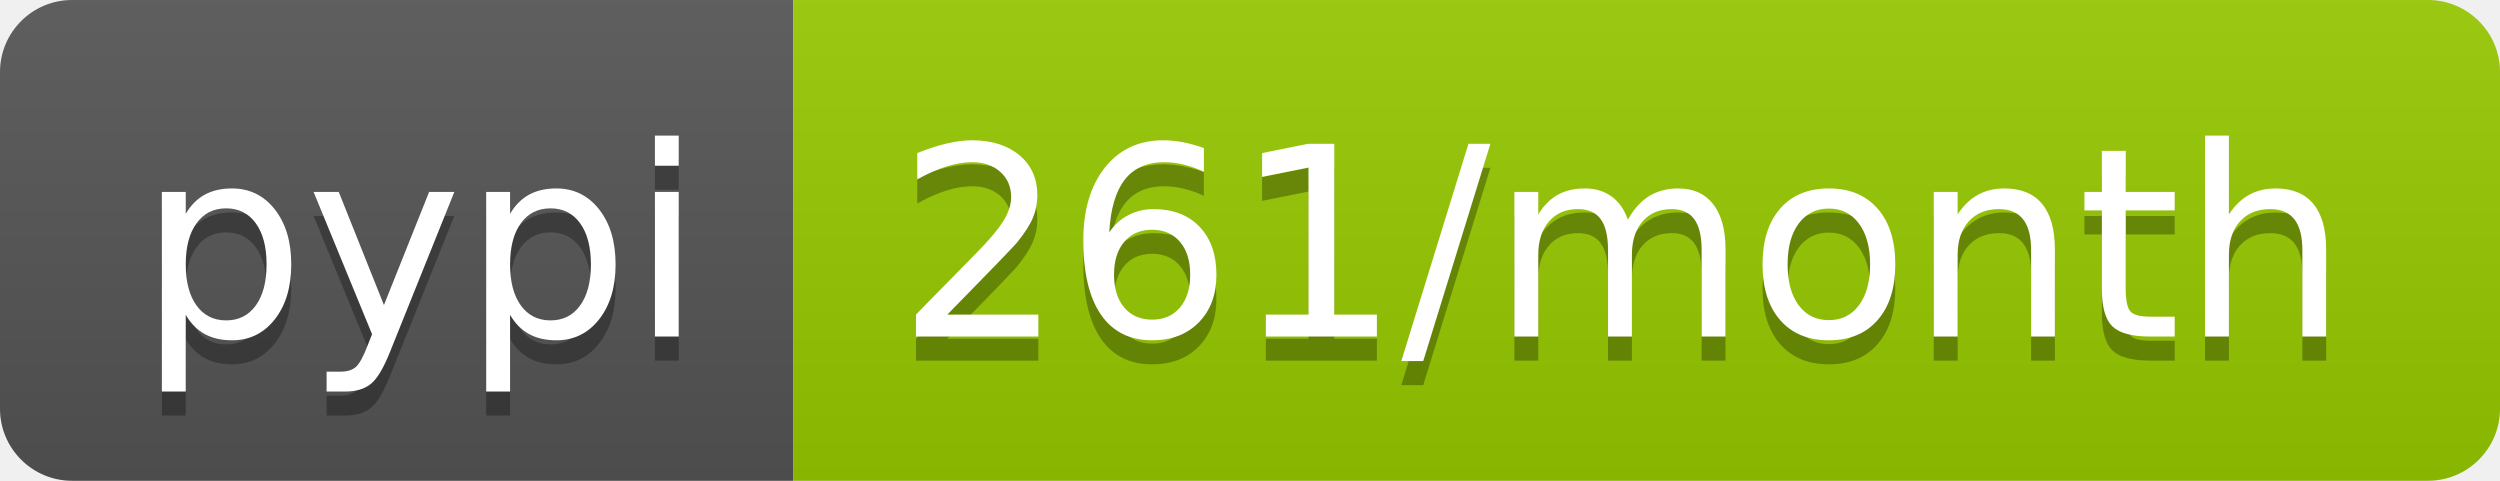
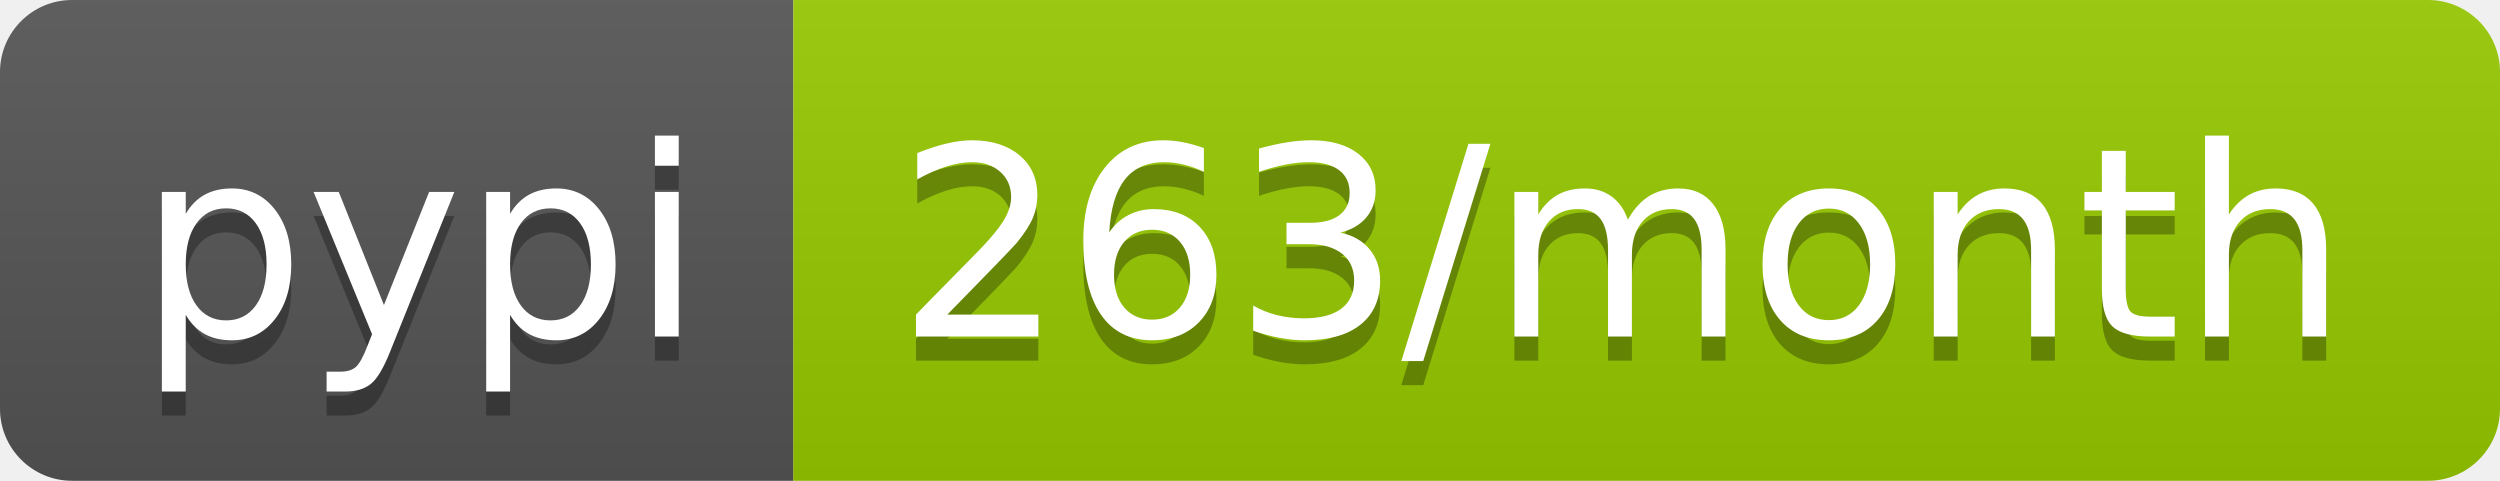
<svg xmlns="http://www.w3.org/2000/svg" width="104" height="20">
  <linearGradient id="b" x2="0" y2="100%">
    <stop offset="0" stop-color="#bbb" stop-opacity=".1" />
    <stop offset="1" stop-opacity=".1" />
  </linearGradient>
  <clipPath id="a">
    <rect width="104" height="20" rx="3" fill="#fff" />
  </clipPath>
  <g clip-path="url(#a)">
    <path fill="#555" d="M0 0h33v20H0z" />
    <path fill="#97ca00" d="M33 0h71v20H33z" />
    <path fill="url(#b)" d="M0 0h104v20H0z" />
  </g>
  <g fill="#fff" text-anchor="middle" font-family="DejaVu Sans,Verdana,Geneva,sans-serif" font-size="110">
    <text x="175" y="150" fill="#010101" fill-opacity=".3" transform="scale(.1)" textLength="230">pypi</text>
    <text x="175" y="140" transform="scale(.1)" textLength="230">pypi</text>
-     <text x="675" y="150" fill="#010101" fill-opacity=".3" transform="scale(.1)" textLength="610">261/month</text>
-     <text x="675" y="140" transform="scale(.1)" textLength="610">261/month</text>
+     <text x="675" y="150" fill="#010101" fill-opacity=".3" transform="scale(.1)" textLength="610">263/month</text>
+     <text x="675" y="140" transform="scale(.1)" textLength="610">263/month</text>
  </g>
</svg>
